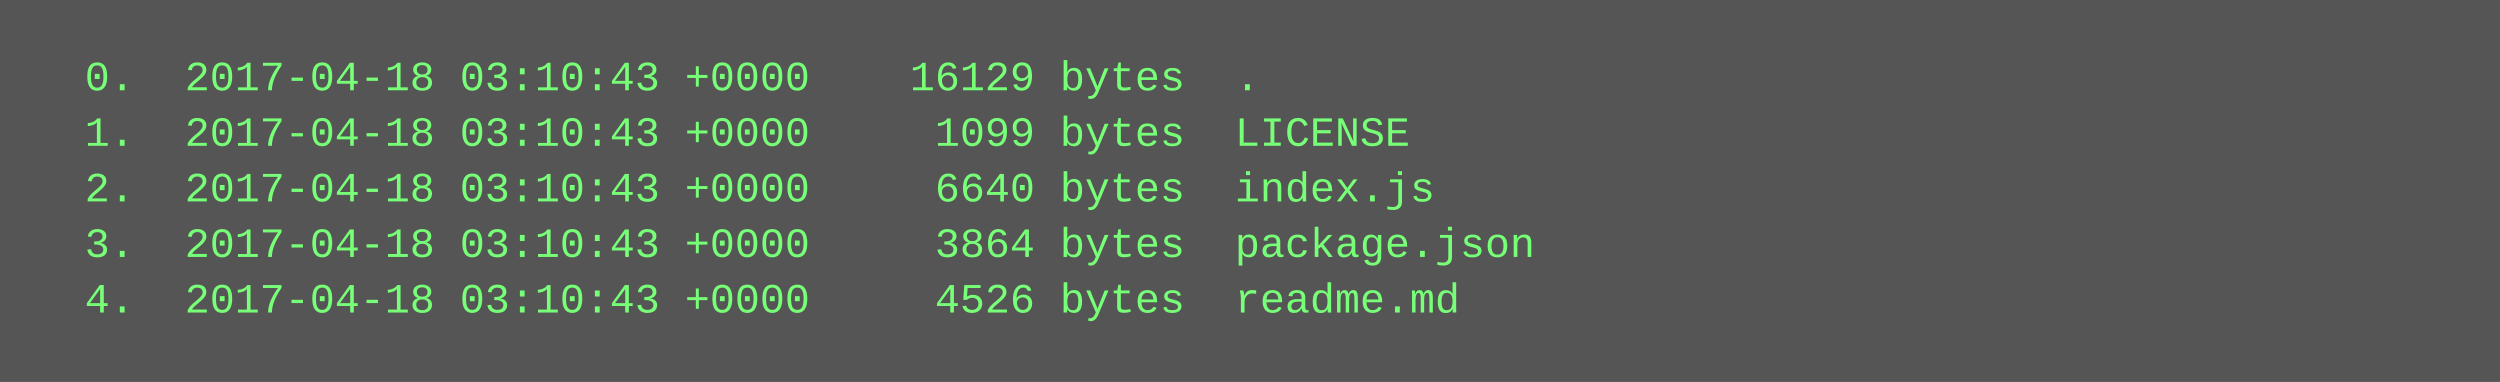
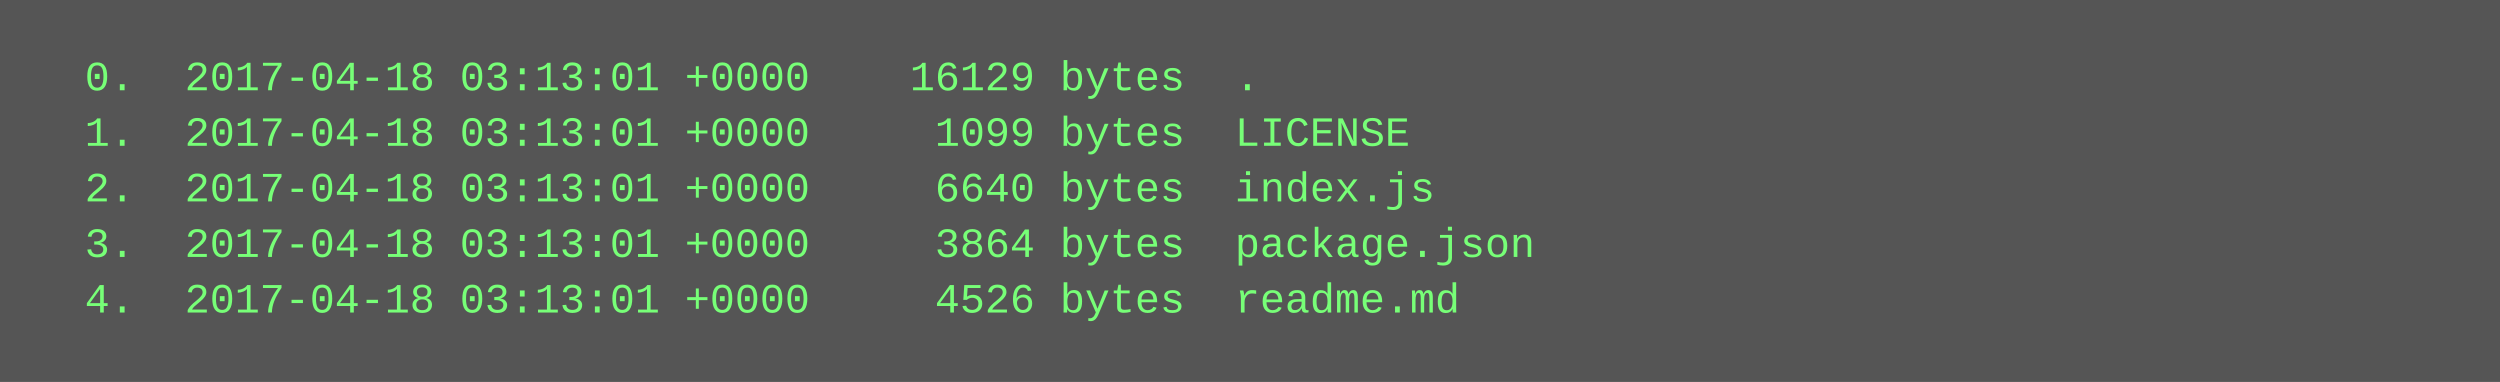
<svg xmlns="http://www.w3.org/2000/svg" height="110" width="720">
  <rect height="110" fill="#555" width="720" />
  <text fill="#7f7" font-family="Courier New" font-size="12" xml:space="preserve">
-     <tspan x="10" y="26">  0.  2017-04-18 03:10:43 +0000    16129 bytes  .</tspan>
-     <tspan x="10" y="42">  1.  2017-04-18 03:10:43 +0000     1099 bytes  LICENSE</tspan>
-     <tspan x="10" y="58">  2.  2017-04-18 03:10:43 +0000     6640 bytes  index.js</tspan>
-     <tspan x="10" y="74">  3.  2017-04-18 03:10:43 +0000     3864 bytes  package.json</tspan>
-     <tspan x="10" y="90">  4.  2017-04-18 03:10:43 +0000     4526 bytes  readme.md</tspan>
+     <tspan x="10" y="26">  0.  2017-04-18 03:13:01 +0000    16129 bytes  .</tspan>
+     <tspan x="10" y="42">  1.  2017-04-18 03:13:01 +0000     1099 bytes  LICENSE</tspan>
+     <tspan x="10" y="58">  2.  2017-04-18 03:13:01 +0000     6640 bytes  index.js</tspan>
+     <tspan x="10" y="74">  3.  2017-04-18 03:13:01 +0000     3864 bytes  package.json</tspan>
+     <tspan x="10" y="90">  4.  2017-04-18 03:13:01 +0000     4526 bytes  readme.md</tspan>
  </text>
</svg>
